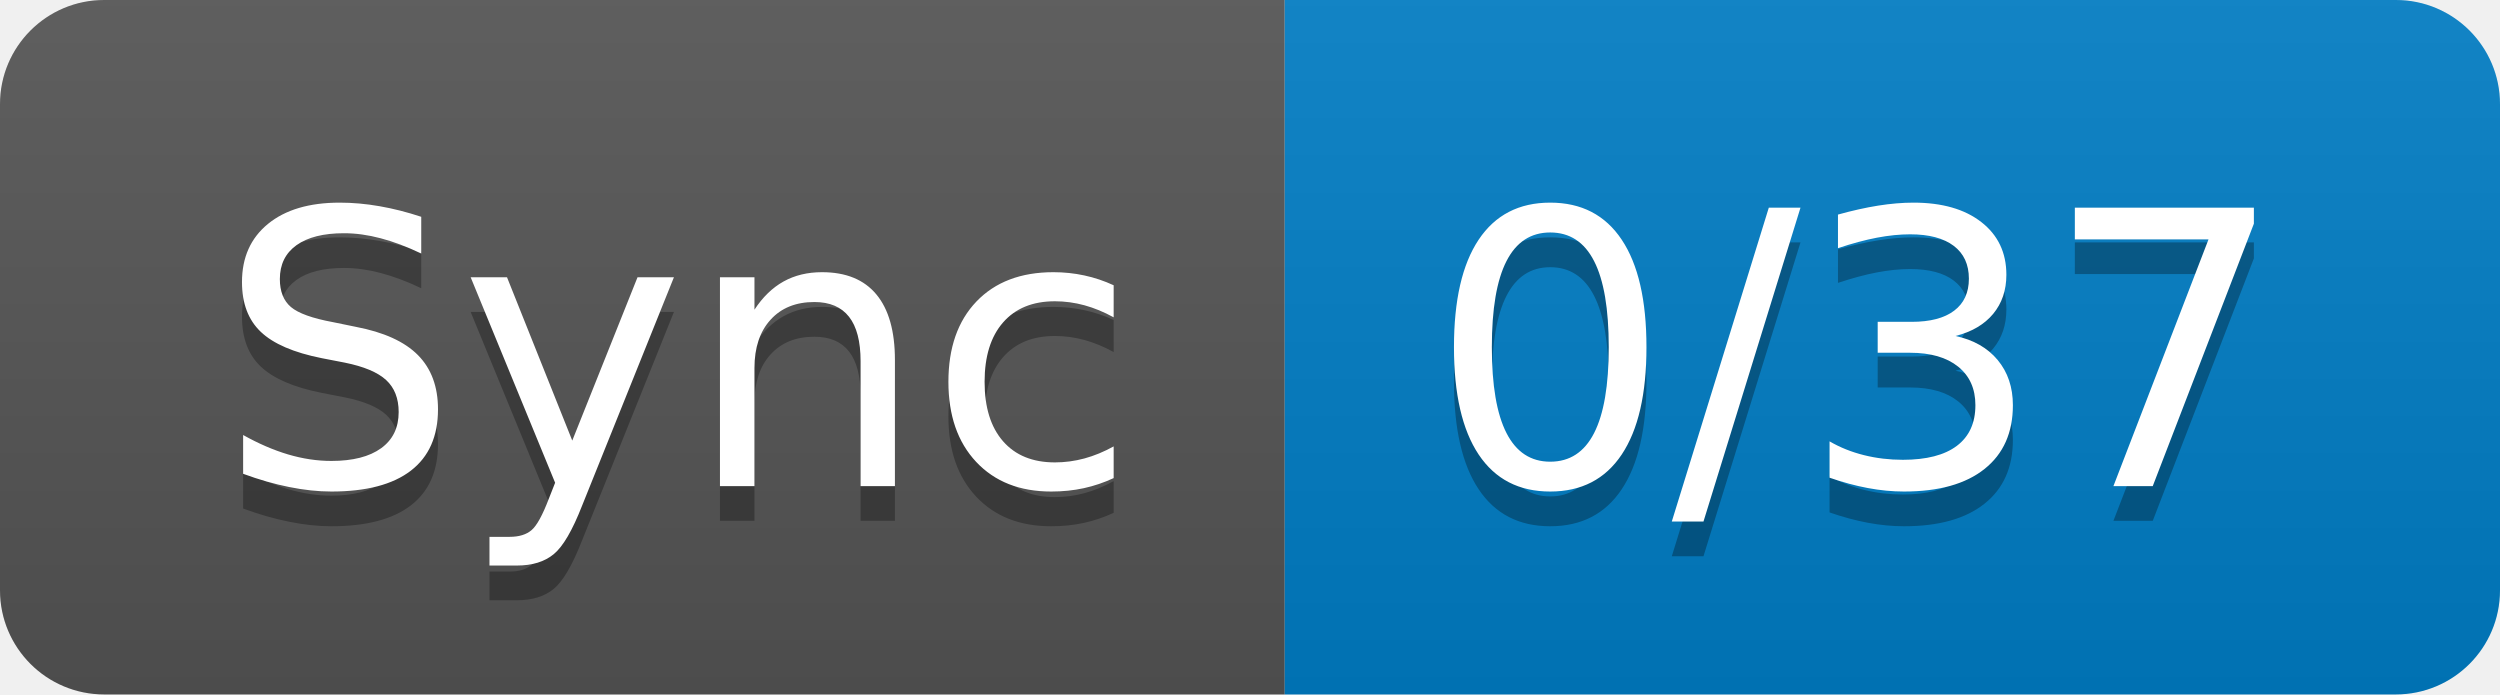
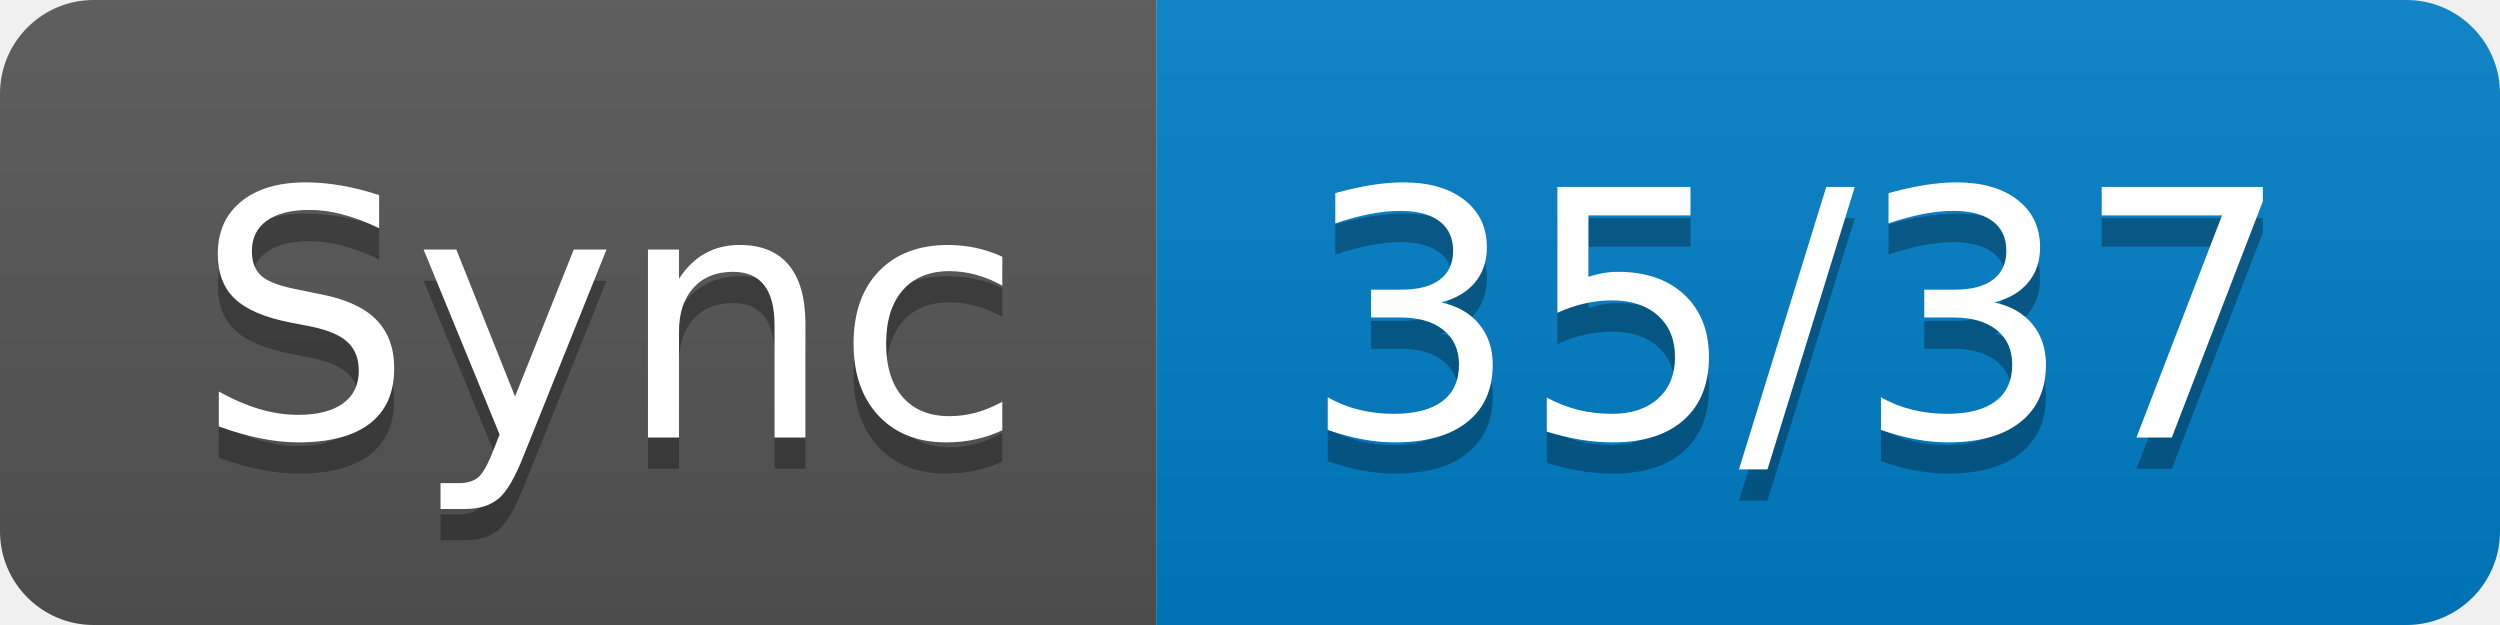
- <svg xmlns="http://www.w3.org/2000/svg" width="72" height="20" role="img" aria-label="Sync: 0/37">
+ <svg xmlns="http://www.w3.org/2000/svg" width="80" height="20" role="img" aria-label="Sync: 35/37">
  <linearGradient id="s" x2="0" y2="100%">
    <stop offset="0" stop-color="#bbb" stop-opacity=".1" />
    <stop offset="1" stop-opacity=".1" />
  </linearGradient>
  <clipPath id="r">
-     <rect width="72" height="20" rx="3" fill="#fff" />
+     <rect width="80" height="20" rx="3" fill="#fff" />
  </clipPath>
  <g clip-path="url(#r)">
    <rect width="37" height="20" fill="#555" />
-     <rect x="37" width="35" height="20" fill="#007ec6" />
-     <rect width="72" height="20" fill="url(#s)" />
+     <rect x="37" width="43" height="20" fill="#007ec6" />
+     <rect width="80" height="20" fill="url(#s)" />
  </g>
  <g fill="#fff" text-anchor="middle" font-family="Verdana,Geneva,DejaVu Sans,sans-serif" text-rendering="geometricPrecision" font-size="110">
    <text aria-hidden="true" x="195" y="150" fill="#010101" fill-opacity=".3" transform="scale(.1)" textLength="270">Sync</text>
    <text x="195" y="140" transform="scale(.1)" fill="#fff" textLength="270">Sync</text>
-     <text aria-hidden="true" x="535" y="150" fill="#010101" fill-opacity=".3" transform="scale(.1)" textLength="250">0/37</text>
-     <text x="535" y="140" transform="scale(.1)" fill="#fff" textLength="250">0/37</text>
+     <text aria-hidden="true" x="575" y="150" fill="#010101" fill-opacity=".3" transform="scale(.1)" textLength="330">35/37</text>
+     <text x="575" y="140" transform="scale(.1)" fill="#fff" textLength="330">35/37</text>
  </g>
</svg>
